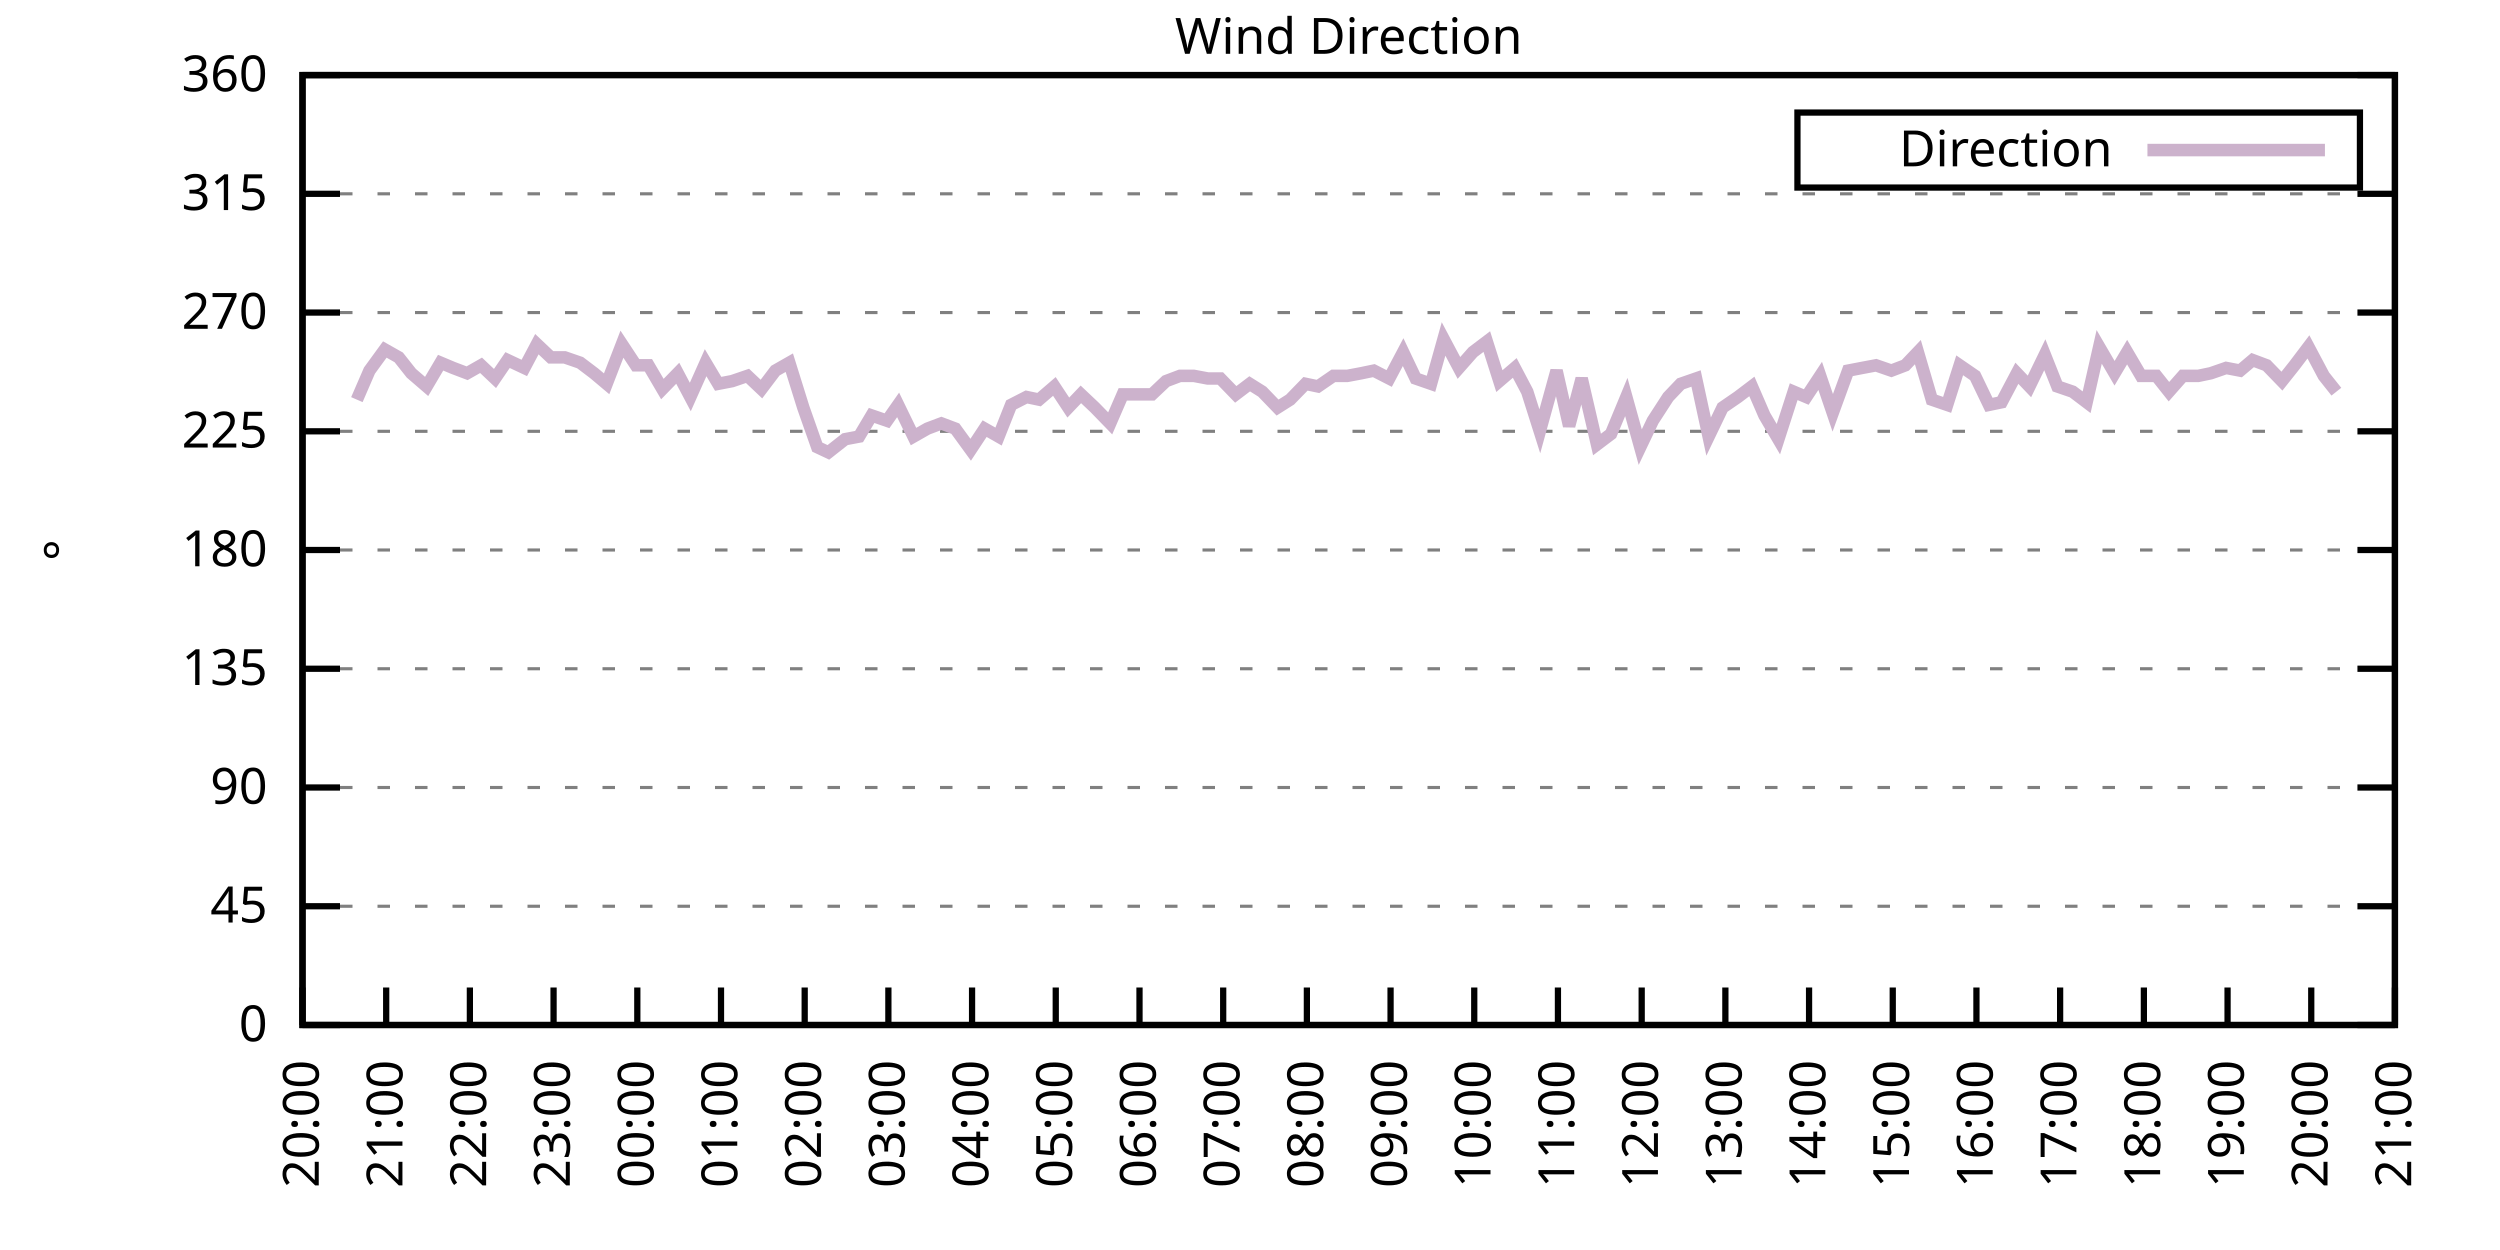
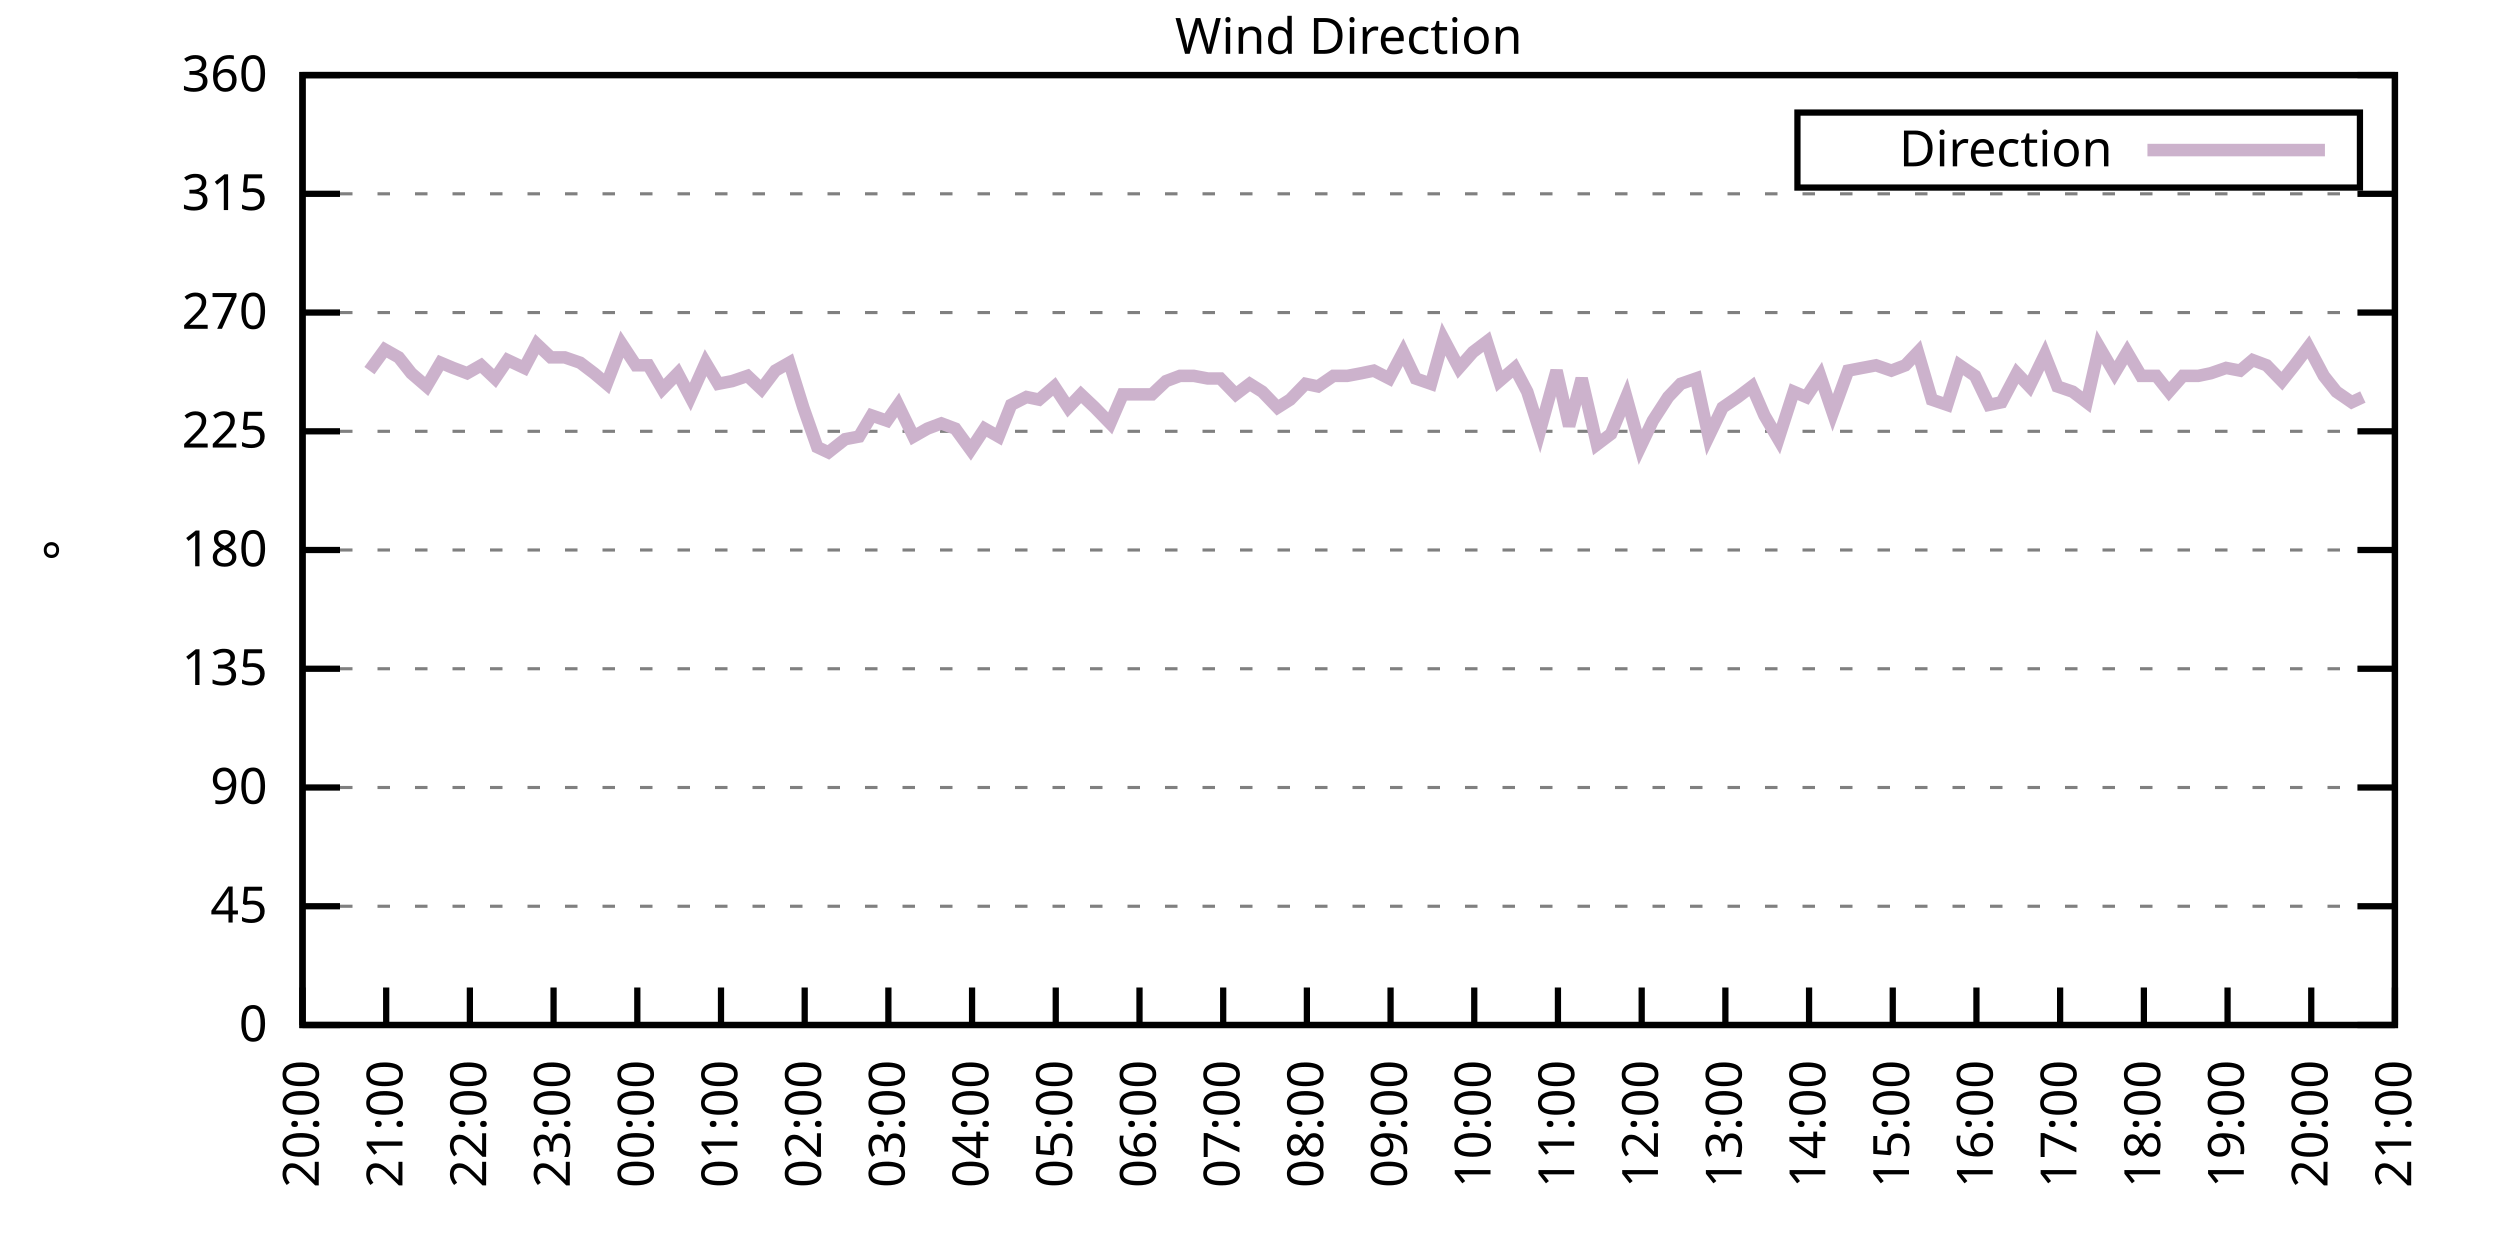
<svg xmlns="http://www.w3.org/2000/svg" xmlns:xlink="http://www.w3.org/1999/xlink" width="400" height="200" viewBox="0 0 400 200">
  <g id="gnuplot_canvas">
    <rect x="0" y="0" width="400" height="200" fill="none" />
    <defs>
      <circle id="gpDot" r="0.5" stroke-width="0.5" stroke="currentColor" />
      <path id="gpPt0" stroke-width="0.333" stroke="currentColor" d="M-1,0 h2 M0,-1 v2" />
      <path id="gpPt1" stroke-width="0.333" stroke="currentColor" d="M-1,-1 L1,1 M1,-1 L-1,1" />
      <path id="gpPt2" stroke-width="0.333" stroke="currentColor" d="M-1,0 L1,0 M0,-1 L0,1 M-1,-1 L1,1 M-1,1 L1,-1" />
      <rect id="gpPt3" stroke-width="0.333" stroke="currentColor" x="-1" y="-1" width="2" height="2" />
      <rect id="gpPt4" stroke-width="0.333" stroke="currentColor" fill="currentColor" x="-1" y="-1" width="2" height="2" />
      <circle id="gpPt5" stroke-width="0.333" stroke="currentColor" cx="0" cy="0" r="1" />
      <use xlink:href="#gpPt5" id="gpPt6" fill="currentColor" stroke="none" />
      <path id="gpPt7" stroke-width="0.333" stroke="currentColor" d="M0,-1.33 L-1.33,0.67 L1.33,0.67 z" />
      <use xlink:href="#gpPt7" id="gpPt8" fill="currentColor" stroke="none" />
      <use xlink:href="#gpPt7" id="gpPt9" stroke="currentColor" transform="rotate(180)" />
      <use xlink:href="#gpPt9" id="gpPt10" fill="currentColor" stroke="none" />
      <use xlink:href="#gpPt3" id="gpPt11" stroke="currentColor" transform="rotate(45)" />
      <use xlink:href="#gpPt11" id="gpPt12" fill="currentColor" stroke="none" />
      <path id="gpPt13" stroke-width="0.333" stroke="currentColor" d="M0,1.330 L1.265,0.411 L0.782,-1.067 L-0.782,-1.076 L-1.265,0.411 z" />
      <use xlink:href="#gpPt13" id="gpPt14" fill="currentColor" stroke="none" />
      <filter id="textbox" filterUnits="objectBoundingBox" x="0" y="0" height="1" width="1">
        <feFlood flood-color="white" flood-opacity="1" result="bgnd" />
        <feComposite in="SourceGraphic" in2="bgnd" operator="atop" />
      </filter>
      <filter id="greybox" filterUnits="objectBoundingBox" x="0" y="0" height="1" width="1">
        <feFlood flood-color="lightgrey" flood-opacity="1" result="grey" />
        <feComposite in="SourceGraphic" in2="grey" operator="atop" />
      </filter>
    </defs>
    <g fill="none" color="white" stroke="currentColor" stroke-width="1.00" stroke-linecap="butt" stroke-linejoin="miter">
</g>
    <g fill="none" color="black" stroke="currentColor" stroke-width="1.00" stroke-linecap="butt" stroke-linejoin="miter">
      <g stroke="none" shape-rendering="crispEdges">
        <polygon fill="rgb(255, 255, 255)" points="48.40,164.00 383.18,164.00 383.18,12.02 48.40,12.02 " />
      </g>
    </g>
    <g fill="none" color="black" stroke="currentColor" stroke-width="1.00" stroke-linecap="butt" stroke-linejoin="miter">
</g>
    <g fill="none" color="black" stroke="black" stroke-width="0.50" stroke-linecap="butt" stroke-linejoin="miter">
</g>
    <g fill="none" color="gray" stroke="currentColor" stroke-width="0.50" stroke-linecap="butt" stroke-linejoin="miter">
      <path stroke="gray" stroke-dasharray="2,4" class="gridline" d="M48.40,164.00 L383.19,164.00  " />
    </g>
    <g fill="none" color="gray" stroke="gray" stroke-width="1.00" stroke-linecap="butt" stroke-linejoin="miter">
</g>
    <g fill="none" color="black" stroke="currentColor" stroke-width="1.00" stroke-linecap="butt" stroke-linejoin="miter">
      <path stroke="black" d="M48.40,164.00 L54.40,164.00 M383.19,164.00 L377.19,164.00  " />
      <g transform="translate(42.80,166.60)" stroke="none" fill="black" font-family="Sans" font-size="8.00" text-anchor="end">
        <text>
          <tspan font-family="Sans"> 0</tspan>
        </text>
      </g>
    </g>
    <g fill="none" color="black" stroke="currentColor" stroke-width="1.00" stroke-linecap="butt" stroke-linejoin="miter">
</g>
    <g fill="none" color="black" stroke="black" stroke-width="0.50" stroke-linecap="butt" stroke-linejoin="miter">
</g>
    <g fill="none" color="gray" stroke="currentColor" stroke-width="0.50" stroke-linecap="butt" stroke-linejoin="miter">
      <path stroke="gray" stroke-dasharray="2,4" class="gridline" d="M48.40,145.00 L383.19,145.00  " />
    </g>
    <g fill="none" color="gray" stroke="gray" stroke-width="1.00" stroke-linecap="butt" stroke-linejoin="miter">
</g>
    <g fill="none" color="black" stroke="currentColor" stroke-width="1.00" stroke-linecap="butt" stroke-linejoin="miter">
      <path stroke="black" d="M48.40,145.00 L54.40,145.00 M383.19,145.00 L377.19,145.00  " />
      <g transform="translate(42.80,147.60)" stroke="none" fill="black" font-family="Sans" font-size="8.00" text-anchor="end">
        <text>
          <tspan font-family="Sans"> 45</tspan>
        </text>
      </g>
    </g>
    <g fill="none" color="black" stroke="currentColor" stroke-width="1.00" stroke-linecap="butt" stroke-linejoin="miter">
</g>
    <g fill="none" color="black" stroke="black" stroke-width="0.50" stroke-linecap="butt" stroke-linejoin="miter">
</g>
    <g fill="none" color="gray" stroke="currentColor" stroke-width="0.50" stroke-linecap="butt" stroke-linejoin="miter">
      <path stroke="gray" stroke-dasharray="2,4" class="gridline" d="M48.40,126.00 L383.19,126.00  " />
    </g>
    <g fill="none" color="gray" stroke="gray" stroke-width="1.00" stroke-linecap="butt" stroke-linejoin="miter">
</g>
    <g fill="none" color="black" stroke="currentColor" stroke-width="1.00" stroke-linecap="butt" stroke-linejoin="miter">
      <path stroke="black" d="M48.40,126.00 L54.40,126.00 M383.19,126.00 L377.19,126.00  " />
      <g transform="translate(42.80,128.60)" stroke="none" fill="black" font-family="Sans" font-size="8.00" text-anchor="end">
        <text>
          <tspan font-family="Sans"> 90</tspan>
        </text>
      </g>
    </g>
    <g fill="none" color="black" stroke="currentColor" stroke-width="1.00" stroke-linecap="butt" stroke-linejoin="miter">
</g>
    <g fill="none" color="black" stroke="black" stroke-width="0.50" stroke-linecap="butt" stroke-linejoin="miter">
</g>
    <g fill="none" color="gray" stroke="currentColor" stroke-width="0.50" stroke-linecap="butt" stroke-linejoin="miter">
      <path stroke="gray" stroke-dasharray="2,4" class="gridline" d="M48.40,107.00 L383.19,107.00  " />
    </g>
    <g fill="none" color="gray" stroke="gray" stroke-width="1.00" stroke-linecap="butt" stroke-linejoin="miter">
</g>
    <g fill="none" color="black" stroke="currentColor" stroke-width="1.00" stroke-linecap="butt" stroke-linejoin="miter">
      <path stroke="black" d="M48.40,107.00 L54.40,107.00 M383.19,107.00 L377.19,107.00  " />
      <g transform="translate(42.80,109.60)" stroke="none" fill="black" font-family="Sans" font-size="8.00" text-anchor="end">
        <text>
          <tspan font-family="Sans"> 135</tspan>
        </text>
      </g>
    </g>
    <g fill="none" color="black" stroke="currentColor" stroke-width="1.00" stroke-linecap="butt" stroke-linejoin="miter">
</g>
    <g fill="none" color="black" stroke="black" stroke-width="0.50" stroke-linecap="butt" stroke-linejoin="miter">
</g>
    <g fill="none" color="gray" stroke="currentColor" stroke-width="0.50" stroke-linecap="butt" stroke-linejoin="miter">
      <path stroke="gray" stroke-dasharray="2,4" class="gridline" d="M48.40,88.00 L383.19,88.00  " />
    </g>
    <g fill="none" color="gray" stroke="gray" stroke-width="1.00" stroke-linecap="butt" stroke-linejoin="miter">
</g>
    <g fill="none" color="black" stroke="currentColor" stroke-width="1.00" stroke-linecap="butt" stroke-linejoin="miter">
      <path stroke="black" d="M48.40,88.00 L54.40,88.00 M383.19,88.00 L377.19,88.00  " />
      <g transform="translate(42.80,90.60)" stroke="none" fill="black" font-family="Sans" font-size="8.00" text-anchor="end">
        <text>
          <tspan font-family="Sans"> 180</tspan>
        </text>
      </g>
    </g>
    <g fill="none" color="black" stroke="currentColor" stroke-width="1.00" stroke-linecap="butt" stroke-linejoin="miter">
</g>
    <g fill="none" color="black" stroke="black" stroke-width="0.50" stroke-linecap="butt" stroke-linejoin="miter">
</g>
    <g fill="none" color="gray" stroke="currentColor" stroke-width="0.50" stroke-linecap="butt" stroke-linejoin="miter">
      <path stroke="gray" stroke-dasharray="2,4" class="gridline" d="M48.40,69.01 L383.19,69.01  " />
    </g>
    <g fill="none" color="gray" stroke="gray" stroke-width="1.00" stroke-linecap="butt" stroke-linejoin="miter">
</g>
    <g fill="none" color="black" stroke="currentColor" stroke-width="1.00" stroke-linecap="butt" stroke-linejoin="miter">
      <path stroke="black" d="M48.40,69.01 L54.40,69.01 M383.19,69.01 L377.19,69.01  " />
      <g transform="translate(42.80,71.61)" stroke="none" fill="black" font-family="Sans" font-size="8.00" text-anchor="end">
        <text>
          <tspan font-family="Sans"> 225</tspan>
        </text>
      </g>
    </g>
    <g fill="none" color="black" stroke="currentColor" stroke-width="1.00" stroke-linecap="butt" stroke-linejoin="miter">
</g>
    <g fill="none" color="black" stroke="black" stroke-width="0.50" stroke-linecap="butt" stroke-linejoin="miter">
</g>
    <g fill="none" color="gray" stroke="currentColor" stroke-width="0.50" stroke-linecap="butt" stroke-linejoin="miter">
      <path stroke="gray" stroke-dasharray="2,4" class="gridline" d="M48.40,50.01 L383.19,50.01  " />
    </g>
    <g fill="none" color="gray" stroke="gray" stroke-width="1.00" stroke-linecap="butt" stroke-linejoin="miter">
</g>
    <g fill="none" color="black" stroke="currentColor" stroke-width="1.00" stroke-linecap="butt" stroke-linejoin="miter">
      <path stroke="black" d="M48.40,50.01 L54.40,50.01 M383.19,50.01 L377.19,50.01  " />
      <g transform="translate(42.80,52.61)" stroke="none" fill="black" font-family="Sans" font-size="8.00" text-anchor="end">
        <text>
          <tspan font-family="Sans"> 270</tspan>
        </text>
      </g>
    </g>
    <g fill="none" color="black" stroke="currentColor" stroke-width="1.00" stroke-linecap="butt" stroke-linejoin="miter">
</g>
    <g fill="none" color="black" stroke="black" stroke-width="0.50" stroke-linecap="butt" stroke-linejoin="miter">
</g>
    <g fill="none" color="gray" stroke="currentColor" stroke-width="0.50" stroke-linecap="butt" stroke-linejoin="miter">
      <path stroke="gray" stroke-dasharray="2,4" class="gridline" d="M48.40,31.01 L383.19,31.01  " />
    </g>
    <g fill="none" color="gray" stroke="gray" stroke-width="1.00" stroke-linecap="butt" stroke-linejoin="miter">
</g>
    <g fill="none" color="black" stroke="currentColor" stroke-width="1.00" stroke-linecap="butt" stroke-linejoin="miter">
      <path stroke="black" d="M48.40,31.01 L54.40,31.01 M383.19,31.01 L377.19,31.01  " />
      <g transform="translate(42.80,33.61)" stroke="none" fill="black" font-family="Sans" font-size="8.00" text-anchor="end">
        <text>
          <tspan font-family="Sans"> 315</tspan>
        </text>
      </g>
    </g>
    <g fill="none" color="black" stroke="currentColor" stroke-width="1.00" stroke-linecap="butt" stroke-linejoin="miter">
</g>
    <g fill="none" color="black" stroke="black" stroke-width="0.50" stroke-linecap="butt" stroke-linejoin="miter">
</g>
    <g fill="none" color="gray" stroke="currentColor" stroke-width="0.50" stroke-linecap="butt" stroke-linejoin="miter">
      <path stroke="gray" stroke-dasharray="2,4" class="gridline" d="M48.40,12.01 L383.19,12.01  " />
    </g>
    <g fill="none" color="gray" stroke="gray" stroke-width="1.00" stroke-linecap="butt" stroke-linejoin="miter">
</g>
    <g fill="none" color="black" stroke="currentColor" stroke-width="1.00" stroke-linecap="butt" stroke-linejoin="miter">
      <path stroke="black" d="M48.40,12.01 L54.40,12.01 M383.19,12.01 L377.19,12.01  " />
      <g transform="translate(42.80,14.61)" stroke="none" fill="black" font-family="Sans" font-size="8.00" text-anchor="end">
        <text>
          <tspan font-family="Sans"> 360</tspan>
        </text>
      </g>
    </g>
    <g fill="none" color="black" stroke="currentColor" stroke-width="1.00" stroke-linecap="butt" stroke-linejoin="miter">
      <path stroke="black" d="M48.40,164.00 L48.40,158.00  " />
      <g transform="translate(51.00,169.60) rotate(270.00)" stroke="none" fill="black" font-family="Sans" font-size="8.00" text-anchor="end">
        <text>
          <tspan font-family="Sans">20:00</tspan>
        </text>
      </g>
    </g>
    <g fill="none" color="black" stroke="currentColor" stroke-width="1.00" stroke-linecap="butt" stroke-linejoin="miter">
      <path stroke="black" d="M61.79,164.00 L61.79,158.00  " />
      <g transform="translate(64.39,169.60) rotate(270.00)" stroke="none" fill="black" font-family="Sans" font-size="8.00" text-anchor="end">
        <text>
          <tspan font-family="Sans">21:00</tspan>
        </text>
      </g>
    </g>
    <g fill="none" color="black" stroke="currentColor" stroke-width="1.00" stroke-linecap="butt" stroke-linejoin="miter">
      <path stroke="black" d="M75.18,164.00 L75.18,158.00  " />
      <g transform="translate(77.78,169.60) rotate(270.00)" stroke="none" fill="black" font-family="Sans" font-size="8.00" text-anchor="end">
        <text>
          <tspan font-family="Sans">22:00</tspan>
        </text>
      </g>
    </g>
    <g fill="none" color="black" stroke="currentColor" stroke-width="1.00" stroke-linecap="butt" stroke-linejoin="miter">
      <path stroke="black" d="M88.57,164.00 L88.57,158.00  " />
      <g transform="translate(91.17,169.60) rotate(270.00)" stroke="none" fill="black" font-family="Sans" font-size="8.00" text-anchor="end">
        <text>
          <tspan font-family="Sans">23:00</tspan>
        </text>
      </g>
    </g>
    <g fill="none" color="black" stroke="currentColor" stroke-width="1.00" stroke-linecap="butt" stroke-linejoin="miter">
      <path stroke="black" d="M101.97,164.00 L101.97,158.00  " />
      <g transform="translate(104.57,169.60) rotate(270.00)" stroke="none" fill="black" font-family="Sans" font-size="8.00" text-anchor="end">
        <text>
          <tspan font-family="Sans">00:00</tspan>
        </text>
      </g>
    </g>
    <g fill="none" color="black" stroke="currentColor" stroke-width="1.00" stroke-linecap="butt" stroke-linejoin="miter">
      <path stroke="black" d="M115.36,164.00 L115.36,158.00  " />
      <g transform="translate(117.96,169.60) rotate(270.00)" stroke="none" fill="black" font-family="Sans" font-size="8.00" text-anchor="end">
        <text>
          <tspan font-family="Sans">01:00</tspan>
        </text>
      </g>
    </g>
    <g fill="none" color="black" stroke="currentColor" stroke-width="1.00" stroke-linecap="butt" stroke-linejoin="miter">
      <path stroke="black" d="M128.75,164.00 L128.75,158.00  " />
      <g transform="translate(131.35,169.60) rotate(270.00)" stroke="none" fill="black" font-family="Sans" font-size="8.00" text-anchor="end">
        <text>
          <tspan font-family="Sans">02:00</tspan>
        </text>
      </g>
    </g>
    <g fill="none" color="black" stroke="currentColor" stroke-width="1.00" stroke-linecap="butt" stroke-linejoin="miter">
      <path stroke="black" d="M142.14,164.00 L142.14,158.00  " />
      <g transform="translate(144.74,169.60) rotate(270.00)" stroke="none" fill="black" font-family="Sans" font-size="8.00" text-anchor="end">
        <text>
          <tspan font-family="Sans">03:00</tspan>
        </text>
      </g>
    </g>
    <g fill="none" color="black" stroke="currentColor" stroke-width="1.00" stroke-linecap="butt" stroke-linejoin="miter">
      <path stroke="black" d="M155.53,164.00 L155.53,158.00  " />
      <g transform="translate(158.13,169.60) rotate(270.00)" stroke="none" fill="black" font-family="Sans" font-size="8.00" text-anchor="end">
        <text>
          <tspan font-family="Sans">04:00</tspan>
        </text>
      </g>
    </g>
    <g fill="none" color="black" stroke="currentColor" stroke-width="1.00" stroke-linecap="butt" stroke-linejoin="miter">
      <path stroke="black" d="M168.92,164.00 L168.92,158.00  " />
      <g transform="translate(171.52,169.60) rotate(270.00)" stroke="none" fill="black" font-family="Sans" font-size="8.00" text-anchor="end">
        <text>
          <tspan font-family="Sans">05:00</tspan>
        </text>
      </g>
    </g>
    <g fill="none" color="black" stroke="currentColor" stroke-width="1.00" stroke-linecap="butt" stroke-linejoin="miter">
      <path stroke="black" d="M182.32,164.00 L182.32,158.00  " />
      <g transform="translate(184.92,169.60) rotate(270.00)" stroke="none" fill="black" font-family="Sans" font-size="8.00" text-anchor="end">
        <text>
          <tspan font-family="Sans">06:00</tspan>
        </text>
      </g>
    </g>
    <g fill="none" color="black" stroke="currentColor" stroke-width="1.00" stroke-linecap="butt" stroke-linejoin="miter">
      <path stroke="black" d="M195.71,164.00 L195.71,158.00  " />
      <g transform="translate(198.31,169.60) rotate(270.00)" stroke="none" fill="black" font-family="Sans" font-size="8.00" text-anchor="end">
        <text>
          <tspan font-family="Sans">07:00</tspan>
        </text>
      </g>
    </g>
    <g fill="none" color="black" stroke="currentColor" stroke-width="1.00" stroke-linecap="butt" stroke-linejoin="miter">
      <path stroke="black" d="M209.10,164.00 L209.10,158.00  " />
      <g transform="translate(211.70,169.60) rotate(270.00)" stroke="none" fill="black" font-family="Sans" font-size="8.00" text-anchor="end">
        <text>
          <tspan font-family="Sans">08:00</tspan>
        </text>
      </g>
    </g>
    <g fill="none" color="black" stroke="currentColor" stroke-width="1.00" stroke-linecap="butt" stroke-linejoin="miter">
      <path stroke="black" d="M222.49,164.00 L222.49,158.00  " />
      <g transform="translate(225.09,169.60) rotate(270.00)" stroke="none" fill="black" font-family="Sans" font-size="8.00" text-anchor="end">
        <text>
          <tspan font-family="Sans">09:00</tspan>
        </text>
      </g>
    </g>
    <g fill="none" color="black" stroke="currentColor" stroke-width="1.00" stroke-linecap="butt" stroke-linejoin="miter">
      <path stroke="black" d="M235.88,164.00 L235.88,158.00  " />
      <g transform="translate(238.48,169.60) rotate(270.00)" stroke="none" fill="black" font-family="Sans" font-size="8.00" text-anchor="end">
        <text>
          <tspan font-family="Sans">10:00</tspan>
        </text>
      </g>
    </g>
    <g fill="none" color="black" stroke="currentColor" stroke-width="1.00" stroke-linecap="butt" stroke-linejoin="miter">
      <path stroke="black" d="M249.27,164.00 L249.27,158.00  " />
      <g transform="translate(251.87,169.60) rotate(270.00)" stroke="none" fill="black" font-family="Sans" font-size="8.00" text-anchor="end">
        <text>
          <tspan font-family="Sans">11:00</tspan>
        </text>
      </g>
    </g>
    <g fill="none" color="black" stroke="currentColor" stroke-width="1.00" stroke-linecap="butt" stroke-linejoin="miter">
      <path stroke="black" d="M262.67,164.00 L262.67,158.00  " />
      <g transform="translate(265.27,169.60) rotate(270.00)" stroke="none" fill="black" font-family="Sans" font-size="8.00" text-anchor="end">
        <text>
          <tspan font-family="Sans">12:00</tspan>
        </text>
      </g>
    </g>
    <g fill="none" color="black" stroke="currentColor" stroke-width="1.00" stroke-linecap="butt" stroke-linejoin="miter">
      <path stroke="black" d="M276.06,164.00 L276.06,158.00  " />
      <g transform="translate(278.66,169.60) rotate(270.00)" stroke="none" fill="black" font-family="Sans" font-size="8.00" text-anchor="end">
        <text>
          <tspan font-family="Sans">13:00</tspan>
        </text>
      </g>
    </g>
    <g fill="none" color="black" stroke="currentColor" stroke-width="1.00" stroke-linecap="butt" stroke-linejoin="miter">
      <path stroke="black" d="M289.45,164.00 L289.45,158.00  " />
      <g transform="translate(292.05,169.60) rotate(270.00)" stroke="none" fill="black" font-family="Sans" font-size="8.00" text-anchor="end">
        <text>
          <tspan font-family="Sans">14:00</tspan>
        </text>
      </g>
    </g>
    <g fill="none" color="black" stroke="currentColor" stroke-width="1.00" stroke-linecap="butt" stroke-linejoin="miter">
      <path stroke="black" d="M302.84,164.00 L302.84,158.00  " />
      <g transform="translate(305.44,169.60) rotate(270.00)" stroke="none" fill="black" font-family="Sans" font-size="8.00" text-anchor="end">
        <text>
          <tspan font-family="Sans">15:00</tspan>
        </text>
      </g>
    </g>
    <g fill="none" color="black" stroke="currentColor" stroke-width="1.00" stroke-linecap="butt" stroke-linejoin="miter">
      <path stroke="black" d="M316.23,164.00 L316.23,158.00  " />
      <g transform="translate(318.83,169.60) rotate(270.00)" stroke="none" fill="black" font-family="Sans" font-size="8.00" text-anchor="end">
        <text>
          <tspan font-family="Sans">16:00</tspan>
        </text>
      </g>
    </g>
    <g fill="none" color="black" stroke="currentColor" stroke-width="1.00" stroke-linecap="butt" stroke-linejoin="miter">
      <path stroke="black" d="M329.62,164.00 L329.62,158.00  " />
      <g transform="translate(332.22,169.60) rotate(270.00)" stroke="none" fill="black" font-family="Sans" font-size="8.00" text-anchor="end">
        <text>
          <tspan font-family="Sans">17:00</tspan>
        </text>
      </g>
    </g>
    <g fill="none" color="black" stroke="currentColor" stroke-width="1.00" stroke-linecap="butt" stroke-linejoin="miter">
      <path stroke="black" d="M343.02,164.00 L343.02,158.00  " />
      <g transform="translate(345.62,169.60) rotate(270.00)" stroke="none" fill="black" font-family="Sans" font-size="8.00" text-anchor="end">
        <text>
          <tspan font-family="Sans">18:00</tspan>
        </text>
      </g>
    </g>
    <g fill="none" color="black" stroke="currentColor" stroke-width="1.00" stroke-linecap="butt" stroke-linejoin="miter">
      <path stroke="black" d="M356.41,164.00 L356.41,158.00  " />
      <g transform="translate(359.01,169.60) rotate(270.00)" stroke="none" fill="black" font-family="Sans" font-size="8.00" text-anchor="end">
        <text>
          <tspan font-family="Sans">19:00</tspan>
        </text>
      </g>
    </g>
    <g fill="none" color="black" stroke="currentColor" stroke-width="1.00" stroke-linecap="butt" stroke-linejoin="miter">
      <path stroke="black" d="M369.80,164.00 L369.80,158.00  " />
      <g transform="translate(372.40,169.60) rotate(270.00)" stroke="none" fill="black" font-family="Sans" font-size="8.00" text-anchor="end">
        <text>
          <tspan font-family="Sans">20:00</tspan>
        </text>
      </g>
    </g>
    <g fill="none" color="black" stroke="currentColor" stroke-width="1.00" stroke-linecap="butt" stroke-linejoin="miter">
      <path stroke="black" d="M383.19,164.00 L383.19,158.00  " />
      <g transform="translate(385.79,169.60) rotate(270.00)" stroke="none" fill="black" font-family="Sans" font-size="8.00" text-anchor="end">
        <text>
          <tspan font-family="Sans">21:00</tspan>
        </text>
      </g>
    </g>
    <g fill="none" color="black" stroke="currentColor" stroke-width="1.00" stroke-linecap="butt" stroke-linejoin="miter">
</g>
    <g fill="none" color="black" stroke="currentColor" stroke-width="1.00" stroke-linecap="butt" stroke-linejoin="miter">
      <path stroke="black" d="M48.40,12.01 L48.40,164.00 L383.19,164.00 L383.19,12.01 L48.40,12.01 Z  " />
    </g>
    <g fill="none" color="black" stroke="currentColor" stroke-width="1.00" stroke-linecap="butt" stroke-linejoin="miter">
</g>
    <g fill="none" color="black" stroke="currentColor" stroke-width="1.00" stroke-linecap="butt" stroke-linejoin="miter">
      <path stroke="black" d="M287.59,30.01 L287.59,18.01 L377.59,18.01 L377.59,30.01 L287.59,30.01 Z  " />
    </g>
    <g id="Wind_direction_plot_1">
      <g fill="none" color="white" stroke="black" stroke-width="2.00" stroke-linecap="butt" stroke-linejoin="miter">
</g>
      <g fill="none" color="black" stroke="currentColor" stroke-width="2.00" stroke-linecap="butt" stroke-linejoin="miter">
        <g transform="translate(337.99,26.61)" stroke="none" fill="black" font-family="Sans" font-size="8.00" text-anchor="end">
          <text>
            <tspan font-family="Sans">Direction</tspan>
          </text>
        </g>
      </g>
      <g fill="none" color="black" stroke="currentColor" stroke-width="2.00" stroke-linecap="butt" stroke-linejoin="miter">
-         <path stroke="rgb(204, 178, 204)" d="M343.59,24.01 L371.99,24.01 M57.10,63.94 L59.11,59.30 L61.57,55.92 L63.80,57.18 L65.81,59.72 L68.26,61.83   L70.50,58.03 L72.50,58.87 L74.74,59.72 L76.97,58.45 L79.20,60.56 L81.21,57.61 L83.89,58.87 L85.90,55.07   L88.13,57.18 L90.36,57.18 L92.82,58.03 L95.05,59.72 L97.06,61.41 L99.51,55.07 L101.74,58.45 L103.75,58.45   L105.98,62.25 L108.44,59.72 L110.45,63.52 L112.90,58.03 L114.91,61.41 L117.14,60.98 L119.60,60.14 L121.83,62.25   L124.06,59.30 L126.29,58.03 L128.53,65.21 L130.76,71.54 L132.54,72.38 L135.22,70.27 L137.45,69.85 L139.46,66.47   L141.92,67.32 L143.70,64.78 L146.16,69.85 L148.39,68.58 L150.62,67.74 L152.85,68.58 L155.31,71.96 L157.54,68.58   L159.77,69.85 L161.78,64.78 L164.24,63.52 L166.25,63.94 L168.70,61.83 L170.93,65.21 L172.94,63.10 L175.17,65.21   L177.63,67.74 L179.64,63.10 L182.09,63.10 L184.32,63.10 L186.56,60.98 L188.79,60.14 L191.02,60.14 L193.25,60.56   L195.26,60.56 L197.72,63.10 L199.95,61.41 L201.96,62.67 L204.41,65.21 L206.42,63.94 L208.88,61.41 L210.88,61.83   L213.34,60.14 L215.57,60.14 L217.80,59.72 L219.81,59.30 L222.27,60.56 L224.50,56.34 L226.51,60.56 L228.96,61.41   L230.97,54.23 L233.43,58.87 L235.66,56.34 L237.89,54.65 L239.90,60.98 L242.36,58.87 L244.36,62.67 L246.37,69.01   L249.05,59.30 L251.06,68.16 L253.07,60.56 L255.52,71.12 L257.76,69.43 L260.21,63.52 L262.44,71.54 L264.45,67.32   L266.91,63.52 L268.92,61.41 L271.37,60.56 L273.38,69.85 L275.61,65.21 L278.07,63.52 L280.30,61.83 L282.31,66.47   L284.54,70.27 L286.99,62.67 L289.00,63.52 L291.23,60.14 L293.24,66.05 L295.70,59.30 L297.93,58.87 L300.16,58.45   L302.62,59.30 L304.85,58.45 L306.86,56.34 L309.09,63.94 L311.54,64.78 L313.55,58.45 L316.01,60.14 L318.24,64.78   L320.25,64.36 L322.70,59.72 L324.71,61.83 L327.17,56.76 L329.18,61.83 L331.63,62.67 L333.86,64.36 L335.87,55.50   L338.33,59.72 L340.34,56.34 L342.57,60.14 L345.02,60.14 L347.03,62.67 L349.26,60.14 L351.72,60.14 L353.73,59.72   L356.18,58.87 L358.42,59.30 L360.42,57.61 L362.66,58.45 L365.11,60.98 L367.12,58.45 L369.35,55.50 L371.81,60.14   L373.82,62.67  " />
+         <path stroke="rgb(204, 178, 204)" d="M343.59,24.01 L371.99,24.01 M59.11,59.30 L61.57,55.92 L63.80,57.18 L65.81,59.72 L68.26,61.83 L70.50,58.03   L72.50,58.87 L74.74,59.72 L76.97,58.45 L79.20,60.56 L81.21,57.61 L83.89,58.87 L85.90,55.07 L88.13,57.18   L90.36,57.18 L92.82,58.03 L95.05,59.72 L97.06,61.41 L99.51,55.07 L101.74,58.45 L103.75,58.45 L105.98,62.25   L108.44,59.72 L110.45,63.52 L112.90,58.03 L114.91,61.41 L117.14,60.98 L119.60,60.14 L121.83,62.25 L124.06,59.30   L126.29,58.03 L128.53,65.21 L130.76,71.54 L132.54,72.38 L135.22,70.27 L137.45,69.85 L139.46,66.47 L141.92,67.32   L143.70,64.78 L146.16,69.85 L148.39,68.58 L150.62,67.74 L152.85,68.58 L155.31,71.96 L157.54,68.58 L159.77,69.85   L161.78,64.78 L164.24,63.52 L166.25,63.94 L168.70,61.83 L170.93,65.21 L172.94,63.10 L175.17,65.21 L177.63,67.74   L179.64,63.10 L182.09,63.10 L184.32,63.10 L186.56,60.98 L188.79,60.14 L191.02,60.14 L193.25,60.56 L195.26,60.56   L197.72,63.10 L199.95,61.41 L201.96,62.67 L204.41,65.21 L206.42,63.94 L208.88,61.41 L210.88,61.83 L213.34,60.14   L215.57,60.14 L217.80,59.72 L219.81,59.30 L222.27,60.56 L224.50,56.34 L226.51,60.56 L228.96,61.41 L230.97,54.23   L233.43,58.87 L235.66,56.34 L237.89,54.65 L239.90,60.98 L242.36,58.87 L244.36,62.67 L246.37,69.01 L249.05,59.30   L251.06,68.16 L253.07,60.56 L255.52,71.12 L257.76,69.43 L260.21,63.52 L262.44,71.54 L264.45,67.32 L266.91,63.52   L268.92,61.41 L271.37,60.56 L273.38,69.85 L275.61,65.21 L278.07,63.52 L280.30,61.83 L282.31,66.47 L284.54,70.27   L286.99,62.67 L289.00,63.52 L291.23,60.14 L293.24,66.05 L295.70,59.30 L297.93,58.87 L300.16,58.45 L302.62,59.30   L304.85,58.45 L306.86,56.34 L309.09,63.94 L311.54,64.78 L313.55,58.45 L316.01,60.14 L318.24,64.78 L320.25,64.36   L322.70,59.72 L324.71,61.83 L327.17,56.76 L329.18,61.83 L331.63,62.67 L333.86,64.36 L335.87,55.50 L338.33,59.72   L340.34,56.34 L342.57,60.14 L345.02,60.14 L347.03,62.67 L349.26,60.14 L351.72,60.14 L353.73,59.72 L356.18,58.87   L358.42,59.30 L360.42,57.61 L362.66,58.45 L365.11,60.98 L367.12,58.45 L369.35,55.50 L371.81,60.14 L373.82,62.67   L376.27,64.36 L378.06,63.52  " />
      </g>
    </g>
    <g fill="none" color="black" stroke="currentColor" stroke-width="2.00" stroke-linecap="butt" stroke-linejoin="miter">
</g>
    <g fill="none" color="black" stroke="black" stroke-width="1.00" stroke-linecap="butt" stroke-linejoin="miter">
</g>
    <g fill="none" color="black" stroke="currentColor" stroke-width="1.00" stroke-linecap="butt" stroke-linejoin="miter">
      <path stroke="black" d="M48.40,12.01 L48.40,164.00 L383.19,164.00 L383.19,12.01 L48.40,12.01 Z  " />
      <g transform="translate(12.80,88.01) rotate(270.00)" stroke="none" fill="black" font-family="Sans" font-size="8.00" text-anchor="middle">
        <text>
          <tspan font-family="Sans">°</tspan>
        </text>
      </g>
    </g>
    <g fill="none" color="black" stroke="currentColor" stroke-width="1.00" stroke-linecap="butt" stroke-linejoin="miter">
</g>
    <g fill="none" color="black" stroke="currentColor" stroke-width="1.00" stroke-linecap="butt" stroke-linejoin="miter">
      <g transform="translate(215.79,8.61)" stroke="none" fill="black" font-family="Sans" font-size="8.00" text-anchor="middle">
        <text>
          <tspan font-family="Sans">Wind Direction</tspan>
        </text>
      </g>
    </g>
    <g fill="none" color="black" stroke="currentColor" stroke-width="1.00" stroke-linecap="butt" stroke-linejoin="miter">
</g>
  </g>
</svg>
